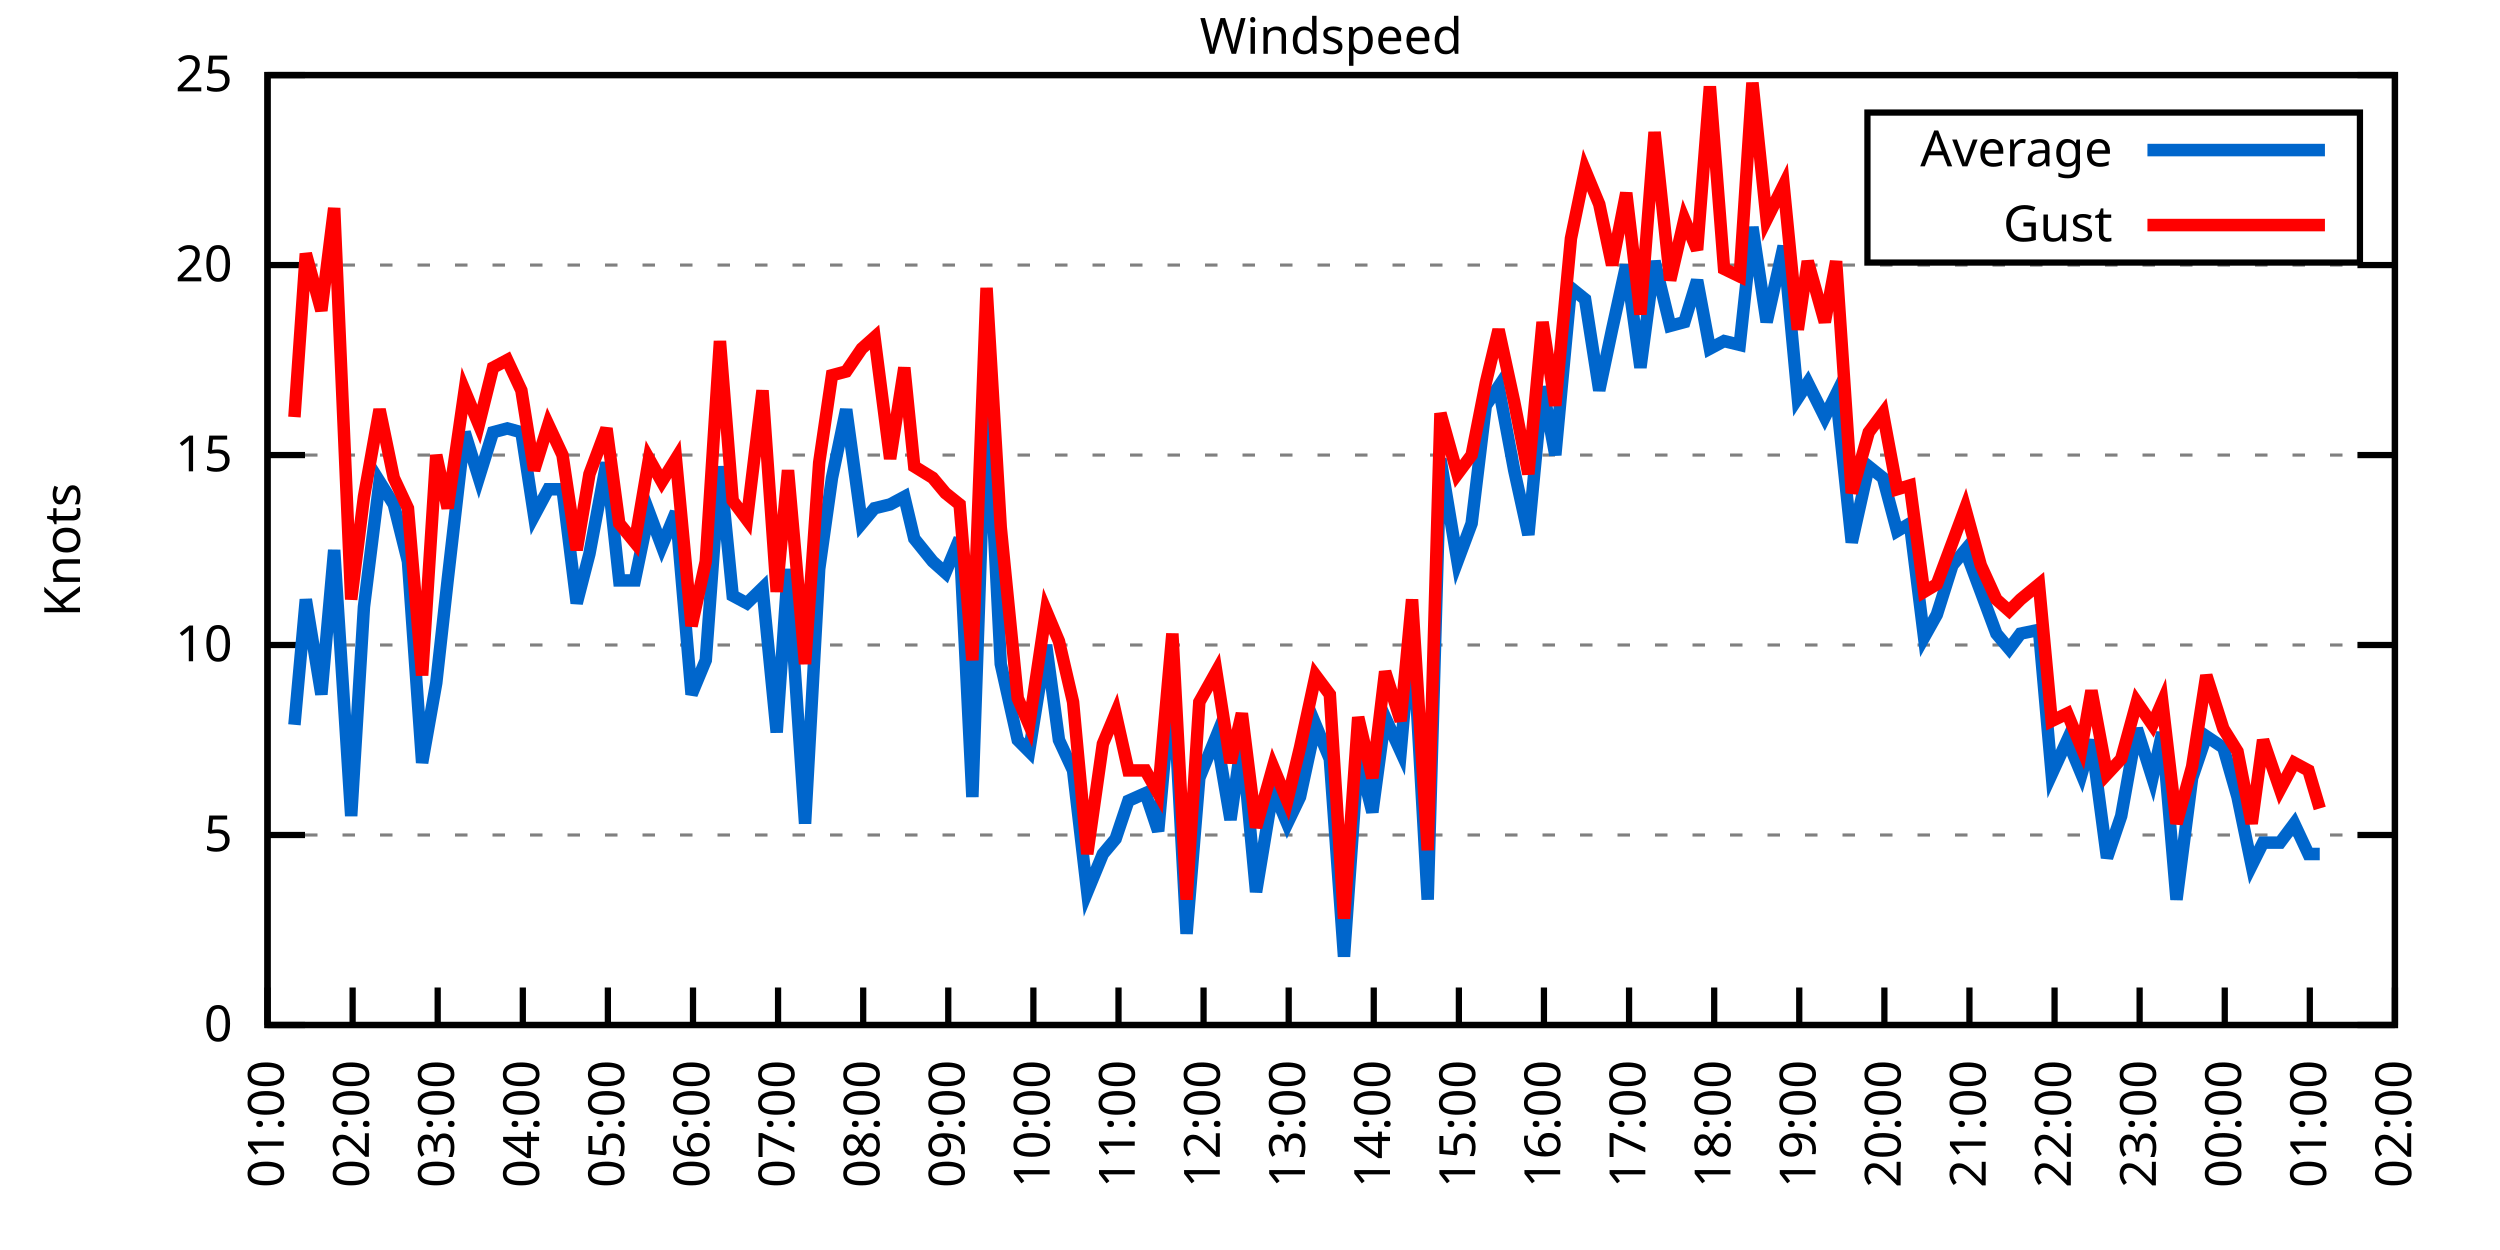
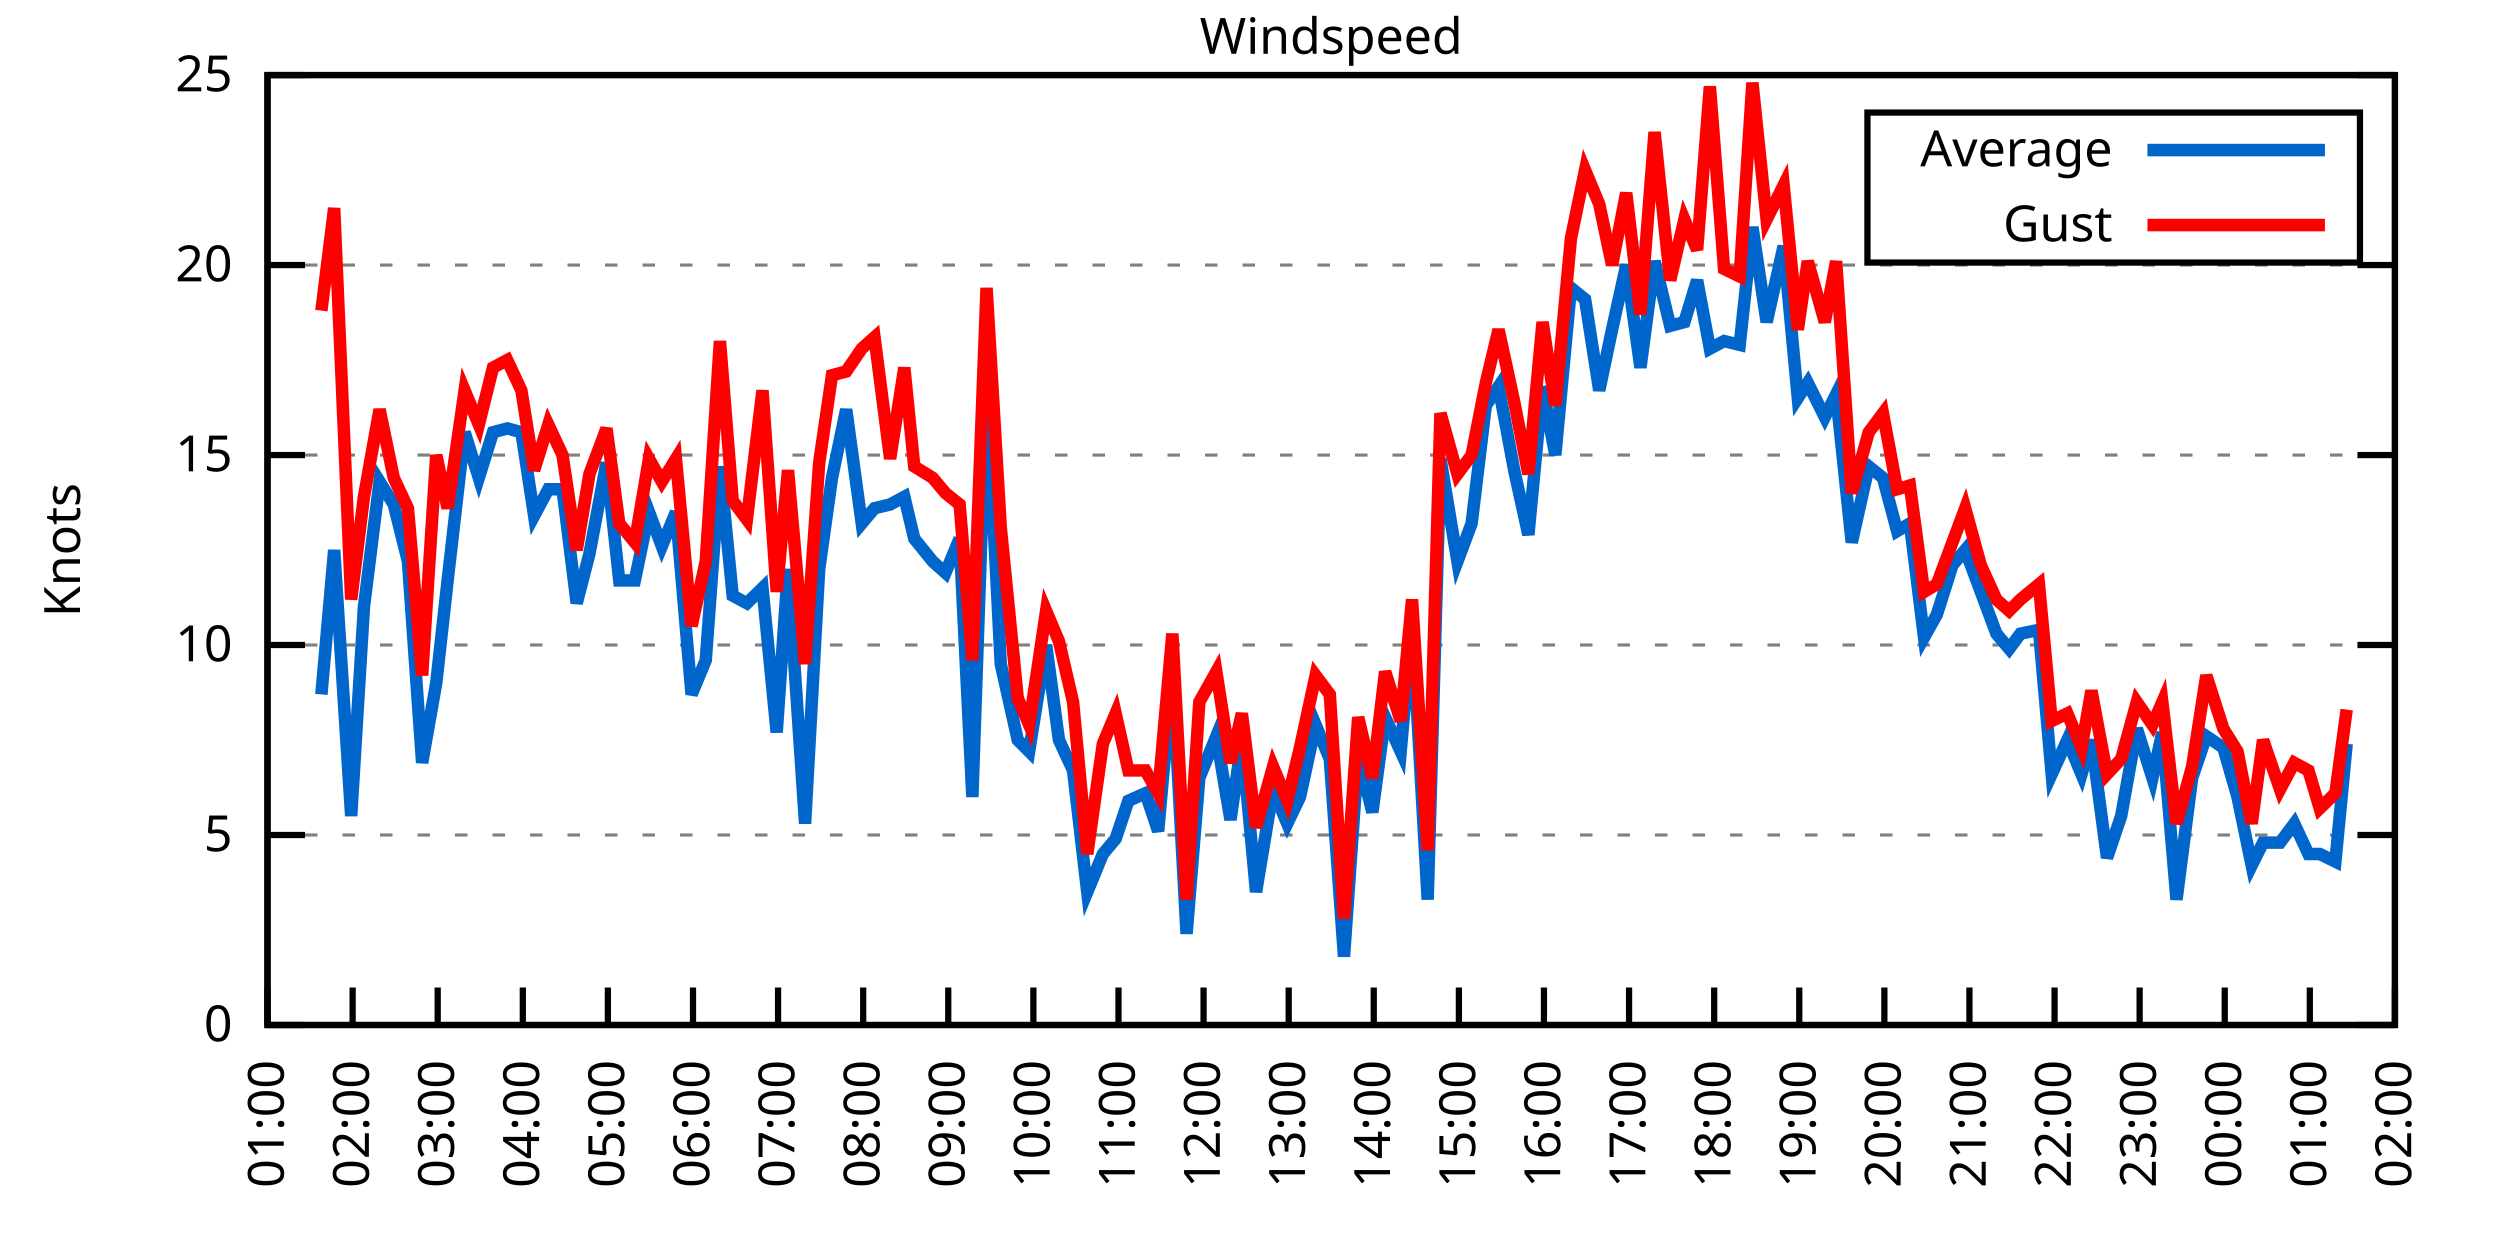
<svg xmlns="http://www.w3.org/2000/svg" xmlns:xlink="http://www.w3.org/1999/xlink" width="400" height="200" viewBox="0 0 400 200">
  <g id="gnuplot_canvas">
    <rect x="0" y="0" width="400" height="200" fill="none" />
    <defs>
      <circle id="gpDot" r="0.5" stroke-width="0.5" stroke="currentColor" />
      <path id="gpPt0" stroke-width="0.333" stroke="currentColor" d="M-1,0 h2 M0,-1 v2" />
      <path id="gpPt1" stroke-width="0.333" stroke="currentColor" d="M-1,-1 L1,1 M1,-1 L-1,1" />
      <path id="gpPt2" stroke-width="0.333" stroke="currentColor" d="M-1,0 L1,0 M0,-1 L0,1 M-1,-1 L1,1 M-1,1 L1,-1" />
      <rect id="gpPt3" stroke-width="0.333" stroke="currentColor" x="-1" y="-1" width="2" height="2" />
      <rect id="gpPt4" stroke-width="0.333" stroke="currentColor" fill="currentColor" x="-1" y="-1" width="2" height="2" />
      <circle id="gpPt5" stroke-width="0.333" stroke="currentColor" cx="0" cy="0" r="1" />
      <use xlink:href="#gpPt5" id="gpPt6" fill="currentColor" stroke="none" />
      <path id="gpPt7" stroke-width="0.333" stroke="currentColor" d="M0,-1.33 L-1.33,0.67 L1.33,0.67 z" />
      <use xlink:href="#gpPt7" id="gpPt8" fill="currentColor" stroke="none" />
      <use xlink:href="#gpPt7" id="gpPt9" stroke="currentColor" transform="rotate(180)" />
      <use xlink:href="#gpPt9" id="gpPt10" fill="currentColor" stroke="none" />
      <use xlink:href="#gpPt3" id="gpPt11" stroke="currentColor" transform="rotate(45)" />
      <use xlink:href="#gpPt11" id="gpPt12" fill="currentColor" stroke="none" />
      <path id="gpPt13" stroke-width="0.333" stroke="currentColor" d="M0,1.330 L1.265,0.411 L0.782,-1.067 L-0.782,-1.076 L-1.265,0.411 z" />
      <use xlink:href="#gpPt13" id="gpPt14" fill="currentColor" stroke="none" />
      <filter id="textbox" filterUnits="objectBoundingBox" x="0" y="0" height="1" width="1">
        <feFlood flood-color="white" flood-opacity="1" result="bgnd" />
        <feComposite in="SourceGraphic" in2="bgnd" operator="atop" />
      </filter>
      <filter id="greybox" filterUnits="objectBoundingBox" x="0" y="0" height="1" width="1">
        <feFlood flood-color="lightgrey" flood-opacity="1" result="grey" />
        <feComposite in="SourceGraphic" in2="grey" operator="atop" />
      </filter>
    </defs>
    <g fill="none" color="white" stroke="currentColor" stroke-width="1.00" stroke-linecap="butt" stroke-linejoin="miter">
</g>
    <g fill="none" color="black" stroke="currentColor" stroke-width="1.00" stroke-linecap="butt" stroke-linejoin="miter">
      <g stroke="none" shape-rendering="crispEdges">
        <polygon fill="rgb(255, 255, 255)" points="42.80,164.00 383.18,164.00 383.18,12.02 42.80,12.02 " />
      </g>
    </g>
    <g fill="none" color="black" stroke="currentColor" stroke-width="1.00" stroke-linecap="butt" stroke-linejoin="miter">
</g>
    <g fill="none" color="black" stroke="black" stroke-width="0.50" stroke-linecap="butt" stroke-linejoin="miter">
</g>
    <g fill="none" color="gray" stroke="currentColor" stroke-width="0.50" stroke-linecap="butt" stroke-linejoin="miter">
      <path stroke="gray" stroke-dasharray="2,4" class="gridline" d="M42.80,164.00 L383.19,164.00  " />
    </g>
    <g fill="none" color="gray" stroke="gray" stroke-width="1.00" stroke-linecap="butt" stroke-linejoin="miter">
</g>
    <g fill="none" color="black" stroke="currentColor" stroke-width="1.00" stroke-linecap="butt" stroke-linejoin="miter">
      <path stroke="black" d="M42.80,164.00 L48.80,164.00 M383.19,164.00 L377.19,164.00  " />
      <g transform="translate(37.20,166.60)" stroke="none" fill="black" font-family="Sans" font-size="8.00" text-anchor="end">
        <text>
          <tspan font-family="Sans"> 0</tspan>
        </text>
      </g>
    </g>
    <g fill="none" color="black" stroke="currentColor" stroke-width="1.00" stroke-linecap="butt" stroke-linejoin="miter">
</g>
    <g fill="none" color="black" stroke="black" stroke-width="0.50" stroke-linecap="butt" stroke-linejoin="miter">
</g>
    <g fill="none" color="gray" stroke="currentColor" stroke-width="0.50" stroke-linecap="butt" stroke-linejoin="miter">
      <path stroke="gray" stroke-dasharray="2,4" class="gridline" d="M42.80,133.60 L383.19,133.60  " />
    </g>
    <g fill="none" color="gray" stroke="gray" stroke-width="1.00" stroke-linecap="butt" stroke-linejoin="miter">
</g>
    <g fill="none" color="black" stroke="currentColor" stroke-width="1.00" stroke-linecap="butt" stroke-linejoin="miter">
      <path stroke="black" d="M42.80,133.60 L48.80,133.60 M383.19,133.60 L377.19,133.60  " />
      <g transform="translate(37.20,136.20)" stroke="none" fill="black" font-family="Sans" font-size="8.00" text-anchor="end">
        <text>
          <tspan font-family="Sans"> 5</tspan>
        </text>
      </g>
    </g>
    <g fill="none" color="black" stroke="currentColor" stroke-width="1.00" stroke-linecap="butt" stroke-linejoin="miter">
</g>
    <g fill="none" color="black" stroke="black" stroke-width="0.50" stroke-linecap="butt" stroke-linejoin="miter">
</g>
    <g fill="none" color="gray" stroke="currentColor" stroke-width="0.50" stroke-linecap="butt" stroke-linejoin="miter">
      <path stroke="gray" stroke-dasharray="2,4" class="gridline" d="M42.80,103.20 L383.19,103.20  " />
    </g>
    <g fill="none" color="gray" stroke="gray" stroke-width="1.00" stroke-linecap="butt" stroke-linejoin="miter">
</g>
    <g fill="none" color="black" stroke="currentColor" stroke-width="1.00" stroke-linecap="butt" stroke-linejoin="miter">
      <path stroke="black" d="M42.80,103.20 L48.80,103.20 M383.19,103.20 L377.19,103.20  " />
      <g transform="translate(37.20,105.80)" stroke="none" fill="black" font-family="Sans" font-size="8.00" text-anchor="end">
        <text>
          <tspan font-family="Sans"> 10</tspan>
        </text>
      </g>
    </g>
    <g fill="none" color="black" stroke="currentColor" stroke-width="1.00" stroke-linecap="butt" stroke-linejoin="miter">
</g>
    <g fill="none" color="black" stroke="black" stroke-width="0.50" stroke-linecap="butt" stroke-linejoin="miter">
</g>
    <g fill="none" color="gray" stroke="currentColor" stroke-width="0.50" stroke-linecap="butt" stroke-linejoin="miter">
      <path stroke="gray" stroke-dasharray="2,4" class="gridline" d="M42.80,72.81 L383.19,72.81  " />
    </g>
    <g fill="none" color="gray" stroke="gray" stroke-width="1.00" stroke-linecap="butt" stroke-linejoin="miter">
</g>
    <g fill="none" color="black" stroke="currentColor" stroke-width="1.00" stroke-linecap="butt" stroke-linejoin="miter">
      <path stroke="black" d="M42.80,72.81 L48.80,72.81 M383.19,72.81 L377.19,72.81  " />
      <g transform="translate(37.20,75.41)" stroke="none" fill="black" font-family="Sans" font-size="8.00" text-anchor="end">
        <text>
          <tspan font-family="Sans"> 15</tspan>
        </text>
      </g>
    </g>
    <g fill="none" color="black" stroke="currentColor" stroke-width="1.00" stroke-linecap="butt" stroke-linejoin="miter">
</g>
    <g fill="none" color="black" stroke="black" stroke-width="0.50" stroke-linecap="butt" stroke-linejoin="miter">
</g>
    <g fill="none" color="gray" stroke="currentColor" stroke-width="0.50" stroke-linecap="butt" stroke-linejoin="miter">
      <path stroke="gray" stroke-dasharray="2,4" class="gridline" d="M42.80,42.41 L383.19,42.41  " />
    </g>
    <g fill="none" color="gray" stroke="gray" stroke-width="1.00" stroke-linecap="butt" stroke-linejoin="miter">
</g>
    <g fill="none" color="black" stroke="currentColor" stroke-width="1.00" stroke-linecap="butt" stroke-linejoin="miter">
      <path stroke="black" d="M42.80,42.41 L48.80,42.41 M383.19,42.41 L377.19,42.41  " />
      <g transform="translate(37.20,45.01)" stroke="none" fill="black" font-family="Sans" font-size="8.00" text-anchor="end">
        <text>
          <tspan font-family="Sans"> 20</tspan>
        </text>
      </g>
    </g>
    <g fill="none" color="black" stroke="currentColor" stroke-width="1.00" stroke-linecap="butt" stroke-linejoin="miter">
</g>
    <g fill="none" color="black" stroke="black" stroke-width="0.50" stroke-linecap="butt" stroke-linejoin="miter">
</g>
    <g fill="none" color="gray" stroke="currentColor" stroke-width="0.50" stroke-linecap="butt" stroke-linejoin="miter">
      <path stroke="gray" stroke-dasharray="2,4" class="gridline" d="M42.80,12.01 L383.19,12.01  " />
    </g>
    <g fill="none" color="gray" stroke="gray" stroke-width="1.00" stroke-linecap="butt" stroke-linejoin="miter">
</g>
    <g fill="none" color="black" stroke="currentColor" stroke-width="1.00" stroke-linecap="butt" stroke-linejoin="miter">
      <path stroke="black" d="M42.80,12.01 L48.80,12.01 M383.19,12.01 L377.19,12.01  " />
      <g transform="translate(37.20,14.61)" stroke="none" fill="black" font-family="Sans" font-size="8.00" text-anchor="end">
        <text>
          <tspan font-family="Sans"> 25</tspan>
        </text>
      </g>
    </g>
    <g fill="none" color="black" stroke="currentColor" stroke-width="1.00" stroke-linecap="butt" stroke-linejoin="miter">
      <path stroke="black" d="M42.80,164.00 L42.80,158.00  " />
      <g transform="translate(45.40,169.60) rotate(270.00)" stroke="none" fill="black" font-family="Sans" font-size="8.00" text-anchor="end">
        <text>
          <tspan font-family="Sans">01:00</tspan>
        </text>
      </g>
    </g>
    <g fill="none" color="black" stroke="currentColor" stroke-width="1.00" stroke-linecap="butt" stroke-linejoin="miter">
      <path stroke="black" d="M56.42,164.00 L56.42,158.00  " />
      <g transform="translate(59.02,169.60) rotate(270.00)" stroke="none" fill="black" font-family="Sans" font-size="8.00" text-anchor="end">
        <text>
          <tspan font-family="Sans">02:00</tspan>
        </text>
      </g>
    </g>
    <g fill="none" color="black" stroke="currentColor" stroke-width="1.00" stroke-linecap="butt" stroke-linejoin="miter">
      <path stroke="black" d="M70.03,164.00 L70.03,158.00  " />
      <g transform="translate(72.63,169.60) rotate(270.00)" stroke="none" fill="black" font-family="Sans" font-size="8.00" text-anchor="end">
        <text>
          <tspan font-family="Sans">03:00</tspan>
        </text>
      </g>
    </g>
    <g fill="none" color="black" stroke="currentColor" stroke-width="1.00" stroke-linecap="butt" stroke-linejoin="miter">
      <path stroke="black" d="M83.65,164.00 L83.65,158.00  " />
      <g transform="translate(86.25,169.60) rotate(270.00)" stroke="none" fill="black" font-family="Sans" font-size="8.00" text-anchor="end">
        <text>
          <tspan font-family="Sans">04:00</tspan>
        </text>
      </g>
    </g>
    <g fill="none" color="black" stroke="currentColor" stroke-width="1.00" stroke-linecap="butt" stroke-linejoin="miter">
      <path stroke="black" d="M97.26,164.00 L97.26,158.00  " />
      <g transform="translate(99.86,169.60) rotate(270.00)" stroke="none" fill="black" font-family="Sans" font-size="8.00" text-anchor="end">
        <text>
          <tspan font-family="Sans">05:00</tspan>
        </text>
      </g>
    </g>
    <g fill="none" color="black" stroke="currentColor" stroke-width="1.00" stroke-linecap="butt" stroke-linejoin="miter">
      <path stroke="black" d="M110.88,164.00 L110.88,158.00  " />
      <g transform="translate(113.48,169.60) rotate(270.00)" stroke="none" fill="black" font-family="Sans" font-size="8.00" text-anchor="end">
        <text>
          <tspan font-family="Sans">06:00</tspan>
        </text>
      </g>
    </g>
    <g fill="none" color="black" stroke="currentColor" stroke-width="1.00" stroke-linecap="butt" stroke-linejoin="miter">
      <path stroke="black" d="M124.49,164.00 L124.49,158.00  " />
      <g transform="translate(127.09,169.60) rotate(270.00)" stroke="none" fill="black" font-family="Sans" font-size="8.00" text-anchor="end">
        <text>
          <tspan font-family="Sans">07:00</tspan>
        </text>
      </g>
    </g>
    <g fill="none" color="black" stroke="currentColor" stroke-width="1.00" stroke-linecap="butt" stroke-linejoin="miter">
      <path stroke="black" d="M138.11,164.00 L138.11,158.00  " />
      <g transform="translate(140.71,169.60) rotate(270.00)" stroke="none" fill="black" font-family="Sans" font-size="8.00" text-anchor="end">
        <text>
          <tspan font-family="Sans">08:00</tspan>
        </text>
      </g>
    </g>
    <g fill="none" color="black" stroke="currentColor" stroke-width="1.00" stroke-linecap="butt" stroke-linejoin="miter">
      <path stroke="black" d="M151.72,164.00 L151.72,158.00  " />
      <g transform="translate(154.32,169.60) rotate(270.00)" stroke="none" fill="black" font-family="Sans" font-size="8.00" text-anchor="end">
        <text>
          <tspan font-family="Sans">09:00</tspan>
        </text>
      </g>
    </g>
    <g fill="none" color="black" stroke="currentColor" stroke-width="1.00" stroke-linecap="butt" stroke-linejoin="miter">
      <path stroke="black" d="M165.34,164.00 L165.34,158.00  " />
      <g transform="translate(167.94,169.60) rotate(270.00)" stroke="none" fill="black" font-family="Sans" font-size="8.00" text-anchor="end">
        <text>
          <tspan font-family="Sans">10:00</tspan>
        </text>
      </g>
    </g>
    <g fill="none" color="black" stroke="currentColor" stroke-width="1.00" stroke-linecap="butt" stroke-linejoin="miter">
      <path stroke="black" d="M178.96,164.00 L178.96,158.00  " />
      <g transform="translate(181.56,169.60) rotate(270.00)" stroke="none" fill="black" font-family="Sans" font-size="8.00" text-anchor="end">
        <text>
          <tspan font-family="Sans">11:00</tspan>
        </text>
      </g>
    </g>
    <g fill="none" color="black" stroke="currentColor" stroke-width="1.00" stroke-linecap="butt" stroke-linejoin="miter">
      <path stroke="black" d="M192.57,164.00 L192.57,158.00  " />
      <g transform="translate(195.17,169.60) rotate(270.00)" stroke="none" fill="black" font-family="Sans" font-size="8.00" text-anchor="end">
        <text>
          <tspan font-family="Sans">12:00</tspan>
        </text>
      </g>
    </g>
    <g fill="none" color="black" stroke="currentColor" stroke-width="1.00" stroke-linecap="butt" stroke-linejoin="miter">
      <path stroke="black" d="M206.19,164.00 L206.19,158.00  " />
      <g transform="translate(208.79,169.60) rotate(270.00)" stroke="none" fill="black" font-family="Sans" font-size="8.00" text-anchor="end">
        <text>
          <tspan font-family="Sans">13:00</tspan>
        </text>
      </g>
    </g>
    <g fill="none" color="black" stroke="currentColor" stroke-width="1.00" stroke-linecap="butt" stroke-linejoin="miter">
      <path stroke="black" d="M219.80,164.00 L219.80,158.00  " />
      <g transform="translate(222.40,169.60) rotate(270.00)" stroke="none" fill="black" font-family="Sans" font-size="8.00" text-anchor="end">
        <text>
          <tspan font-family="Sans">14:00</tspan>
        </text>
      </g>
    </g>
    <g fill="none" color="black" stroke="currentColor" stroke-width="1.00" stroke-linecap="butt" stroke-linejoin="miter">
      <path stroke="black" d="M233.42,164.00 L233.42,158.00  " />
      <g transform="translate(236.02,169.60) rotate(270.00)" stroke="none" fill="black" font-family="Sans" font-size="8.00" text-anchor="end">
        <text>
          <tspan font-family="Sans">15:00</tspan>
        </text>
      </g>
    </g>
    <g fill="none" color="black" stroke="currentColor" stroke-width="1.00" stroke-linecap="butt" stroke-linejoin="miter">
      <path stroke="black" d="M247.03,164.00 L247.03,158.00  " />
      <g transform="translate(249.63,169.60) rotate(270.00)" stroke="none" fill="black" font-family="Sans" font-size="8.00" text-anchor="end">
        <text>
          <tspan font-family="Sans">16:00</tspan>
        </text>
      </g>
    </g>
    <g fill="none" color="black" stroke="currentColor" stroke-width="1.00" stroke-linecap="butt" stroke-linejoin="miter">
      <path stroke="black" d="M260.65,164.00 L260.65,158.00  " />
      <g transform="translate(263.25,169.60) rotate(270.00)" stroke="none" fill="black" font-family="Sans" font-size="8.00" text-anchor="end">
        <text>
          <tspan font-family="Sans">17:00</tspan>
        </text>
      </g>
    </g>
    <g fill="none" color="black" stroke="currentColor" stroke-width="1.00" stroke-linecap="butt" stroke-linejoin="miter">
      <path stroke="black" d="M274.27,164.00 L274.27,158.00  " />
      <g transform="translate(276.87,169.60) rotate(270.00)" stroke="none" fill="black" font-family="Sans" font-size="8.00" text-anchor="end">
        <text>
          <tspan font-family="Sans">18:00</tspan>
        </text>
      </g>
    </g>
    <g fill="none" color="black" stroke="currentColor" stroke-width="1.00" stroke-linecap="butt" stroke-linejoin="miter">
      <path stroke="black" d="M287.88,164.00 L287.88,158.00  " />
      <g transform="translate(290.48,169.60) rotate(270.00)" stroke="none" fill="black" font-family="Sans" font-size="8.00" text-anchor="end">
        <text>
          <tspan font-family="Sans">19:00</tspan>
        </text>
      </g>
    </g>
    <g fill="none" color="black" stroke="currentColor" stroke-width="1.00" stroke-linecap="butt" stroke-linejoin="miter">
      <path stroke="black" d="M301.50,164.00 L301.50,158.00  " />
      <g transform="translate(304.10,169.60) rotate(270.00)" stroke="none" fill="black" font-family="Sans" font-size="8.00" text-anchor="end">
        <text>
          <tspan font-family="Sans">20:00</tspan>
        </text>
      </g>
    </g>
    <g fill="none" color="black" stroke="currentColor" stroke-width="1.00" stroke-linecap="butt" stroke-linejoin="miter">
      <path stroke="black" d="M315.11,164.00 L315.11,158.00  " />
      <g transform="translate(317.71,169.60) rotate(270.00)" stroke="none" fill="black" font-family="Sans" font-size="8.00" text-anchor="end">
        <text>
          <tspan font-family="Sans">21:00</tspan>
        </text>
      </g>
    </g>
    <g fill="none" color="black" stroke="currentColor" stroke-width="1.00" stroke-linecap="butt" stroke-linejoin="miter">
      <path stroke="black" d="M328.73,164.00 L328.73,158.00  " />
      <g transform="translate(331.33,169.60) rotate(270.00)" stroke="none" fill="black" font-family="Sans" font-size="8.00" text-anchor="end">
        <text>
          <tspan font-family="Sans">22:00</tspan>
        </text>
      </g>
    </g>
    <g fill="none" color="black" stroke="currentColor" stroke-width="1.00" stroke-linecap="butt" stroke-linejoin="miter">
      <path stroke="black" d="M342.34,164.00 L342.34,158.00  " />
      <g transform="translate(344.94,169.60) rotate(270.00)" stroke="none" fill="black" font-family="Sans" font-size="8.00" text-anchor="end">
        <text>
          <tspan font-family="Sans">23:00</tspan>
        </text>
      </g>
    </g>
    <g fill="none" color="black" stroke="currentColor" stroke-width="1.00" stroke-linecap="butt" stroke-linejoin="miter">
      <path stroke="black" d="M355.96,164.00 L355.96,158.00  " />
      <g transform="translate(358.56,169.60) rotate(270.00)" stroke="none" fill="black" font-family="Sans" font-size="8.00" text-anchor="end">
        <text>
          <tspan font-family="Sans">00:00</tspan>
        </text>
      </g>
    </g>
    <g fill="none" color="black" stroke="currentColor" stroke-width="1.00" stroke-linecap="butt" stroke-linejoin="miter">
      <path stroke="black" d="M369.57,164.00 L369.57,158.00  " />
      <g transform="translate(372.17,169.60) rotate(270.00)" stroke="none" fill="black" font-family="Sans" font-size="8.00" text-anchor="end">
        <text>
          <tspan font-family="Sans">01:00</tspan>
        </text>
      </g>
    </g>
    <g fill="none" color="black" stroke="currentColor" stroke-width="1.00" stroke-linecap="butt" stroke-linejoin="miter">
      <path stroke="black" d="M383.19,164.00 L383.19,158.00  " />
      <g transform="translate(385.79,169.60) rotate(270.00)" stroke="none" fill="black" font-family="Sans" font-size="8.00" text-anchor="end">
        <text>
          <tspan font-family="Sans">02:00</tspan>
        </text>
      </g>
    </g>
    <g fill="none" color="black" stroke="currentColor" stroke-width="1.00" stroke-linecap="butt" stroke-linejoin="miter">
</g>
    <g fill="none" color="black" stroke="currentColor" stroke-width="1.00" stroke-linecap="butt" stroke-linejoin="miter">
      <path stroke="black" d="M42.80,12.01 L42.80,164.00 L383.19,164.00 L383.19,12.01 L42.80,12.01 Z  " />
    </g>
    <g fill="none" color="black" stroke="currentColor" stroke-width="1.00" stroke-linecap="butt" stroke-linejoin="miter">
</g>
    <g fill="none" color="black" stroke="currentColor" stroke-width="1.00" stroke-linecap="butt" stroke-linejoin="miter">
      <path stroke="black" d="M298.79,42.01 L298.79,18.01 L377.59,18.01 L377.59,42.01 L298.79,42.01 Z  " />
    </g>
    <g id="Windspeed_plot_1">
      <g fill="none" color="white" stroke="black" stroke-width="2.00" stroke-linecap="butt" stroke-linejoin="miter">
</g>
      <g fill="none" color="black" stroke="currentColor" stroke-width="2.00" stroke-linecap="butt" stroke-linejoin="miter">
        <g transform="translate(337.99,26.61)" stroke="none" fill="black" font-family="Sans" font-size="8.00" text-anchor="end">
          <text>
            <tspan font-family="Sans">Average</tspan>
          </text>
        </g>
      </g>
      <g fill="none" color="black" stroke="currentColor" stroke-width="2.00" stroke-linecap="butt" stroke-linejoin="miter">
-         <path stroke="rgb(  0, 102, 204)" d="M343.59,24.01 L371.99,24.01 M47.11,115.97 L48.93,95.91 L51.42,111.11 L53.47,88.00 L56.19,130.56 L58.23,97.12   L60.73,77.06 L63.00,80.71 L65.27,89.83 L67.54,122.05 L69.80,109.28 L71.62,92.87 L74.34,69.16 L76.61,76.45   L78.88,69.16 L81.15,68.55 L83.42,69.16 L85.46,82.53 L87.73,78.28 L90.00,78.28 L92.27,96.52 L94.31,88.61   L97.04,74.02 L99.08,92.87 L101.57,92.87 L103.84,81.93 L105.89,87.40 L108.15,81.93 L110.65,111.11 L112.92,105.64   L115.19,74.63 L117.23,95.30 L119.50,96.52 L122.00,94.08 L124.27,117.19 L126.08,91.04 L128.81,131.78 L131.07,91.04   L133.12,76.45 L135.39,65.51 L137.88,83.75 L139.92,81.32 L142.42,80.71 L144.69,79.49 L146.28,86.18 L149.23,89.83   L151.27,91.65 L153.54,86.18 L155.58,127.52 L157.85,61.86 L160.12,106.24 L162.84,118.40 L164.66,120.23 L167.38,103.20   L169.43,118.40 L171.69,123.27 L173.96,142.72 L176.46,136.64 L178.50,134.21 L180.54,128.13 L183.27,126.91 L185.31,132.99   L187.58,107.46 L189.85,149.41 L191.89,124.48 L194.61,117.80 L196.88,131.17 L198.70,118.40 L200.97,142.72 L203.69,126.31   L205.96,131.78 L208.00,127.52 L210.50,115.97 L212.77,121.44 L215.04,153.06 L217.31,120.83 L219.58,129.95 L221.62,114.76   L224.11,120.23 L225.93,99.56 L228.43,143.94 L230.47,73.41 L233.19,89.83 L235.46,83.75 L237.73,64.90 L239.77,61.86   L242.27,75.24 L244.54,85.57 L246.81,61.86 L248.85,72.81 L251.35,46.06 L253.61,47.88 L255.88,62.47 L257.93,52.74   L260.20,42.41 L262.47,58.82 L264.73,41.80 L267.23,52.14 L269.50,51.53 L271.54,44.84 L273.58,55.78 L275.85,54.57   L278.35,55.18 L280.39,36.33 L282.66,51.53 L285.38,39.37 L287.65,63.69 L289.24,61.25 L291.97,66.73 L293.78,63.08   L296.28,86.79 L299.00,74.63 L301.27,76.45 L303.54,84.97 L305.58,83.75 L307.85,101.99 L309.89,98.34 L312.39,90.44   L314.43,88.00 L316.93,94.69 L319.42,101.38 L321.47,103.81 L323.28,101.38 L326.23,100.77 L328.27,123.87 L330.77,118.40   L333.04,123.87 L334.63,118.40 L337.12,137.25 L339.39,130.56 L341.89,116.58 L344.39,124.48 L345.97,117.19 L348.24,143.94   L350.74,124.48 L353.01,117.80 L355.73,119.62 L358.00,127.52 L360.27,138.47 L362.09,134.82 L364.81,134.82 L367.08,131.78   L369.35,136.64 L371.16,136.64  " />
+         <path stroke="rgb(  0, 102, 204)" d="M343.59,24.01 L371.99,24.01 M51.42,111.11 L53.47,88.00 L56.19,130.56 L58.23,97.12 L60.73,77.06 L63.00,80.71   L65.27,89.83 L67.54,122.05 L69.80,109.28 L71.62,92.87 L74.34,69.16 L76.61,76.45 L78.88,69.16 L81.15,68.55   L83.42,69.16 L85.46,82.53 L87.73,78.28 L90.00,78.28 L92.27,96.52 L94.31,88.61 L97.04,74.02 L99.08,92.87   L101.57,92.87 L103.84,81.93 L105.89,87.40 L108.15,81.93 L110.65,111.11 L112.92,105.64 L115.19,74.63 L117.23,95.30   L119.50,96.52 L122.00,94.08 L124.27,117.19 L126.08,91.04 L128.81,131.78 L131.07,91.04 L133.12,76.45 L135.39,65.51   L137.88,83.75 L139.92,81.32 L142.42,80.71 L144.69,79.49 L146.28,86.18 L149.23,89.83 L151.27,91.65 L153.54,86.18   L155.58,127.52 L157.85,61.86 L160.12,106.24 L162.84,118.40 L164.66,120.23 L167.38,103.20 L169.43,118.40 L171.69,123.27   L173.96,142.72 L176.46,136.64 L178.50,134.21 L180.54,128.13 L183.27,126.91 L185.31,132.99 L187.58,107.46 L189.85,149.41   L191.89,124.48 L194.61,117.80 L196.88,131.17 L198.70,118.40 L200.97,142.72 L203.69,126.31 L205.96,131.78 L208.00,127.52   L210.50,115.97 L212.77,121.44 L215.04,153.06 L217.31,120.83 L219.58,129.95 L221.62,114.76 L224.11,120.23 L225.93,99.56   L228.43,143.94 L230.47,73.41 L233.19,89.83 L235.46,83.75 L237.73,64.90 L239.77,61.86 L242.27,75.24 L244.54,85.57   L246.81,61.86 L248.85,72.81 L251.35,46.06 L253.61,47.88 L255.88,62.47 L257.93,52.74 L260.20,42.41 L262.47,58.82   L264.73,41.80 L267.23,52.14 L269.50,51.53 L271.54,44.84 L273.58,55.78 L275.85,54.57 L278.35,55.18 L280.39,36.33   L282.66,51.53 L285.38,39.37 L287.65,63.69 L289.24,61.25 L291.97,66.73 L293.78,63.08 L296.28,86.79 L299.00,74.63   L301.27,76.45 L303.54,84.97 L305.58,83.75 L307.85,101.99 L309.89,98.34 L312.39,90.44 L314.43,88.00 L316.93,94.69   L319.42,101.38 L321.47,103.81 L323.28,101.38 L326.23,100.77 L328.27,123.87 L330.77,118.40 L333.04,123.87 L334.63,118.40   L337.12,137.25 L339.39,130.56 L341.89,116.58 L344.39,124.48 L345.97,117.19 L348.24,143.94 L350.74,124.48 L353.01,117.80   L355.73,119.62 L358.00,127.52 L360.27,138.47 L362.09,134.82 L364.81,134.82 L367.08,131.78 L369.35,136.64 L371.16,136.64   L373.66,137.86 L375.47,119.01  " />
      </g>
    </g>
    <g id="Windspeed_plot_2">
      <g fill="none" color="black" stroke="currentColor" stroke-width="2.00" stroke-linecap="butt" stroke-linejoin="miter">
        <g transform="translate(337.99,38.61)" stroke="none" fill="black" font-family="Sans" font-size="8.00" text-anchor="end">
          <text>
            <tspan font-family="Sans">Gust</tspan>
          </text>
        </g>
      </g>
      <g fill="none" color="black" stroke="currentColor" stroke-width="2.00" stroke-linecap="butt" stroke-linejoin="miter">
-         <path stroke="rgb(255,   0,   0)" d="M343.59,36.01 L371.99,36.01 M47.11,66.73 L48.93,40.58 L51.42,49.70 L53.47,33.29 L56.19,95.91 L58.23,79.49   L60.73,65.51 L63.00,76.45 L65.27,81.32 L67.54,108.07 L69.80,72.81 L71.62,81.32 L74.34,62.47 L76.61,67.94   L78.88,58.82 L81.15,57.61 L83.42,62.47 L85.46,75.24 L87.73,67.94 L90.00,72.81 L92.27,88.00 L94.31,75.85   L97.04,68.55 L99.08,83.75 L101.57,86.79 L103.84,73.41 L105.89,77.06 L108.15,73.41 L110.65,100.16 L112.92,89.83   L115.19,54.57 L117.23,80.10 L119.50,83.14 L122.00,62.47 L124.27,94.69 L126.08,75.24 L128.81,106.24 L131.07,74.02   L133.12,60.04 L135.39,59.43 L137.88,55.78 L139.92,53.96 L142.42,73.41 L144.69,58.82 L146.28,74.63 L149.23,76.45   L151.27,78.89 L153.54,80.71 L155.58,105.64 L157.85,46.06 L160.12,84.36 L162.84,111.72 L164.66,115.97 L167.38,97.73   L169.43,102.60 L171.69,112.32 L173.96,136.64 L176.46,119.01 L178.50,114.15 L180.54,123.27 L183.27,123.27 L185.31,126.91   L187.58,101.38 L189.85,143.94 L191.89,112.32 L194.61,107.46 L196.88,122.05 L198.70,114.15 L200.97,132.39 L203.69,122.66   L205.96,128.13 L208.00,119.62 L210.50,108.07 L212.77,111.11 L215.04,146.98 L217.31,114.76 L219.58,124.48 L221.62,107.46   L224.11,115.36 L225.93,95.91 L228.43,136.03 L230.47,66.12 L233.19,75.85 L235.46,72.81 L237.73,61.25 L239.77,52.74   L242.27,64.29 L244.54,75.85 L246.81,51.53 L248.85,64.90 L251.35,38.15 L253.61,27.21 L255.88,32.68 L257.93,42.41   L260.20,30.86 L262.47,50.31 L264.73,21.13 L267.23,44.84 L269.50,35.11 L271.54,39.98 L273.58,13.83 L275.85,43.02   L278.35,44.23 L280.39,13.23 L282.66,35.11 L285.38,29.64 L287.65,52.74 L289.24,41.80 L291.97,51.53 L293.78,41.80   L296.28,78.89 L299.00,69.16 L301.27,66.12 L303.54,78.28 L305.58,77.67 L307.85,94.69 L309.89,93.48 L312.39,86.79   L314.43,81.32 L316.93,90.44 L319.42,95.91 L321.47,97.73 L323.28,95.91 L326.23,93.48 L328.27,115.36 L330.77,114.15   L333.04,119.62 L334.63,110.50 L337.12,123.87 L339.39,121.44 L341.89,112.32 L344.39,115.97 L345.97,112.32 L348.24,131.78   L350.74,122.66 L353.01,108.07 L355.73,116.58 L358.00,120.23 L360.27,131.78 L362.09,118.40 L364.81,126.31 L367.08,122.05   L369.35,123.27 L371.16,129.35  " />
+         <path stroke="rgb(255,   0,   0)" d="M343.59,36.01 L371.99,36.01 M51.42,49.70 L53.47,33.29 L56.19,95.91 L58.23,79.49 L60.73,65.51 L63.00,76.45   L65.27,81.32 L67.54,108.07 L69.80,72.81 L71.62,81.32 L74.34,62.47 L76.61,67.94 L78.88,58.82 L81.15,57.61   L83.42,62.47 L85.46,75.24 L87.73,67.94 L90.00,72.81 L92.27,88.00 L94.31,75.85 L97.04,68.55 L99.08,83.75   L101.57,86.79 L103.84,73.41 L105.89,77.06 L108.15,73.41 L110.65,100.16 L112.92,89.83 L115.19,54.57 L117.23,80.10   L119.50,83.14 L122.00,62.47 L124.27,94.69 L126.08,75.24 L128.81,106.24 L131.07,74.02 L133.12,60.04 L135.39,59.43   L137.88,55.78 L139.92,53.96 L142.42,73.41 L144.69,58.82 L146.28,74.63 L149.23,76.45 L151.27,78.89 L153.54,80.71   L155.58,105.64 L157.85,46.06 L160.12,84.36 L162.84,111.72 L164.66,115.97 L167.38,97.73 L169.43,102.60 L171.69,112.32   L173.96,136.64 L176.46,119.01 L178.50,114.15 L180.54,123.27 L183.27,123.27 L185.31,126.91 L187.58,101.38 L189.85,143.94   L191.89,112.32 L194.61,107.46 L196.88,122.05 L198.70,114.15 L200.97,132.39 L203.69,122.66 L205.96,128.13 L208.00,119.62   L210.50,108.07 L212.77,111.11 L215.04,146.98 L217.31,114.76 L219.58,124.48 L221.62,107.46 L224.11,115.36 L225.93,95.91   L228.43,136.03 L230.47,66.12 L233.19,75.85 L235.46,72.81 L237.73,61.25 L239.77,52.74 L242.27,64.29 L244.54,75.85   L246.81,51.53 L248.85,64.90 L251.35,38.15 L253.61,27.21 L255.88,32.68 L257.93,42.41 L260.20,30.86 L262.47,50.31   L264.73,21.13 L267.23,44.84 L269.50,35.11 L271.54,39.98 L273.58,13.83 L275.85,43.02 L278.35,44.23 L280.39,13.23   L282.66,35.11 L285.38,29.64 L287.65,52.74 L289.24,41.80 L291.97,51.53 L293.78,41.80 L296.28,78.89 L299.00,69.16   L301.27,66.12 L303.54,78.28 L305.58,77.67 L307.85,94.69 L309.89,93.48 L312.39,86.79 L314.43,81.32 L316.93,90.44   L319.42,95.91 L321.47,97.73 L323.28,95.91 L326.23,93.48 L328.27,115.36 L330.77,114.15 L333.04,119.62 L334.63,110.50   L337.12,123.87 L339.39,121.44 L341.89,112.32 L344.39,115.97 L345.97,112.32 L348.24,131.78 L350.74,122.66 L353.01,108.07   L355.73,116.58 L358.00,120.23 L360.27,131.78 L362.09,118.40 L364.81,126.31 L367.08,122.05 L369.35,123.27 L371.16,129.35   L373.66,126.91 L375.47,113.54  " />
      </g>
    </g>
    <g fill="none" color="black" stroke="currentColor" stroke-width="2.00" stroke-linecap="butt" stroke-linejoin="miter">
</g>
    <g fill="none" color="black" stroke="black" stroke-width="1.00" stroke-linecap="butt" stroke-linejoin="miter">
</g>
    <g fill="none" color="black" stroke="currentColor" stroke-width="1.00" stroke-linecap="butt" stroke-linejoin="miter">
      <path stroke="black" d="M42.80,12.01 L42.80,164.00 L383.19,164.00 L383.19,12.01 L42.80,12.01 Z  " />
      <g transform="translate(12.80,88.01) rotate(270.00)" stroke="none" fill="black" font-family="Sans" font-size="8.00" text-anchor="middle">
        <text>
          <tspan font-family="Sans">Knots</tspan>
        </text>
      </g>
    </g>
    <g fill="none" color="black" stroke="currentColor" stroke-width="1.00" stroke-linecap="butt" stroke-linejoin="miter">
</g>
    <g fill="none" color="black" stroke="currentColor" stroke-width="1.00" stroke-linecap="butt" stroke-linejoin="miter">
      <g transform="translate(212.99,8.61)" stroke="none" fill="black" font-family="Sans" font-size="8.00" text-anchor="middle">
        <text>
          <tspan font-family="Sans">Windspeed</tspan>
        </text>
      </g>
    </g>
    <g fill="none" color="black" stroke="currentColor" stroke-width="1.00" stroke-linecap="butt" stroke-linejoin="miter">
</g>
  </g>
</svg>
